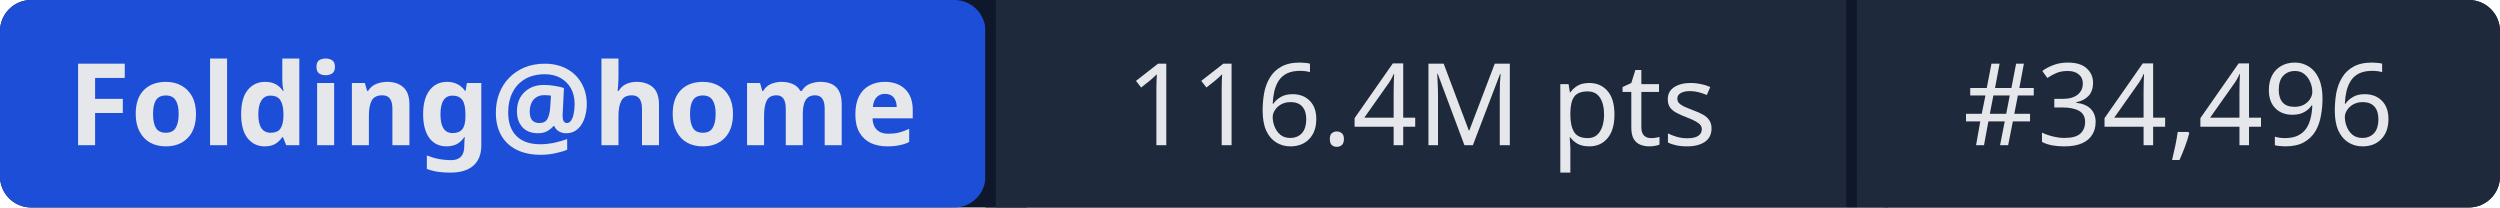
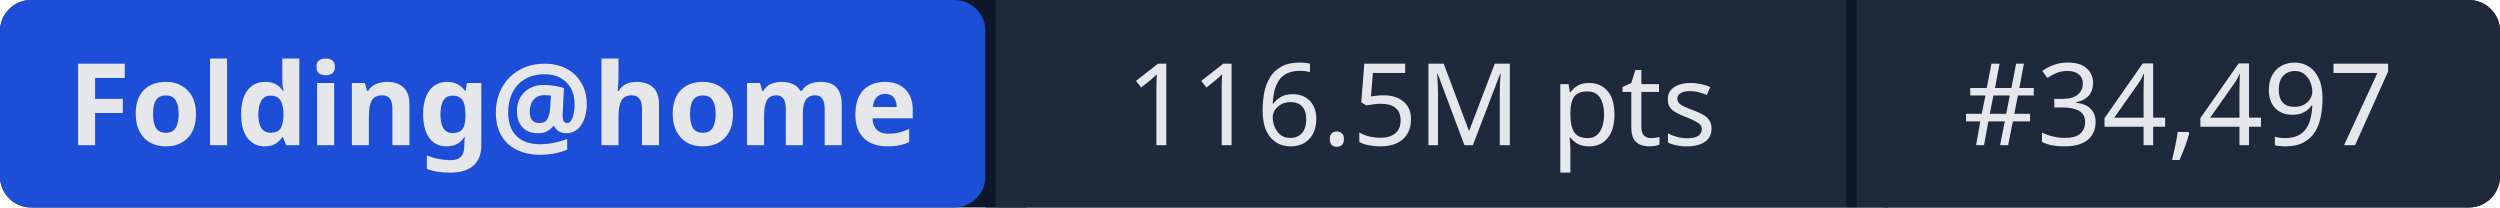
- <svg xmlns="http://www.w3.org/2000/svg" width="241" height="20" role="img" aria-label="Folding@home: 116.4M pts | #34,496">
+ <svg xmlns="http://www.w3.org/2000/svg" width="241" height="20" role="img" aria-label="Folding@home: 116.5M pts | #34,497">
  <rect width="241" height="20" rx="3" fill="#0f172a" />
  <rect x="0" width="95" height="20" rx="3" fill="#1d4ed8" />
  <rect x="95" width="1" height="20" fill="#0f172a" />
  <rect x="96" width="82" height="20" fill="#1e293b" />
  <rect x="178" width="1" height="20" fill="#0f172a" />
  <rect x="179" width="62" height="20" rx="3" fill="#1e293b" />
  <rect x="96" width="3" height="20" fill="#1e293b" />
  <rect x="179" width="3" height="20" fill="#1e293b" />
  <g fill="#e5e7eb" font-family="system-ui,sans-serif" font-size="11" text-anchor="middle">
    <text x="47.5" y="14" font-weight="600">Folding@home</text>
-     <text x="137" y="14">116.4M pts</text>
-     <text x="210" y="14">#34,496</text>
+     <text x="137" y="14">116.5M pts</text>
+     <text x="210" y="14">#34,497</text>
  </g>
</svg>
